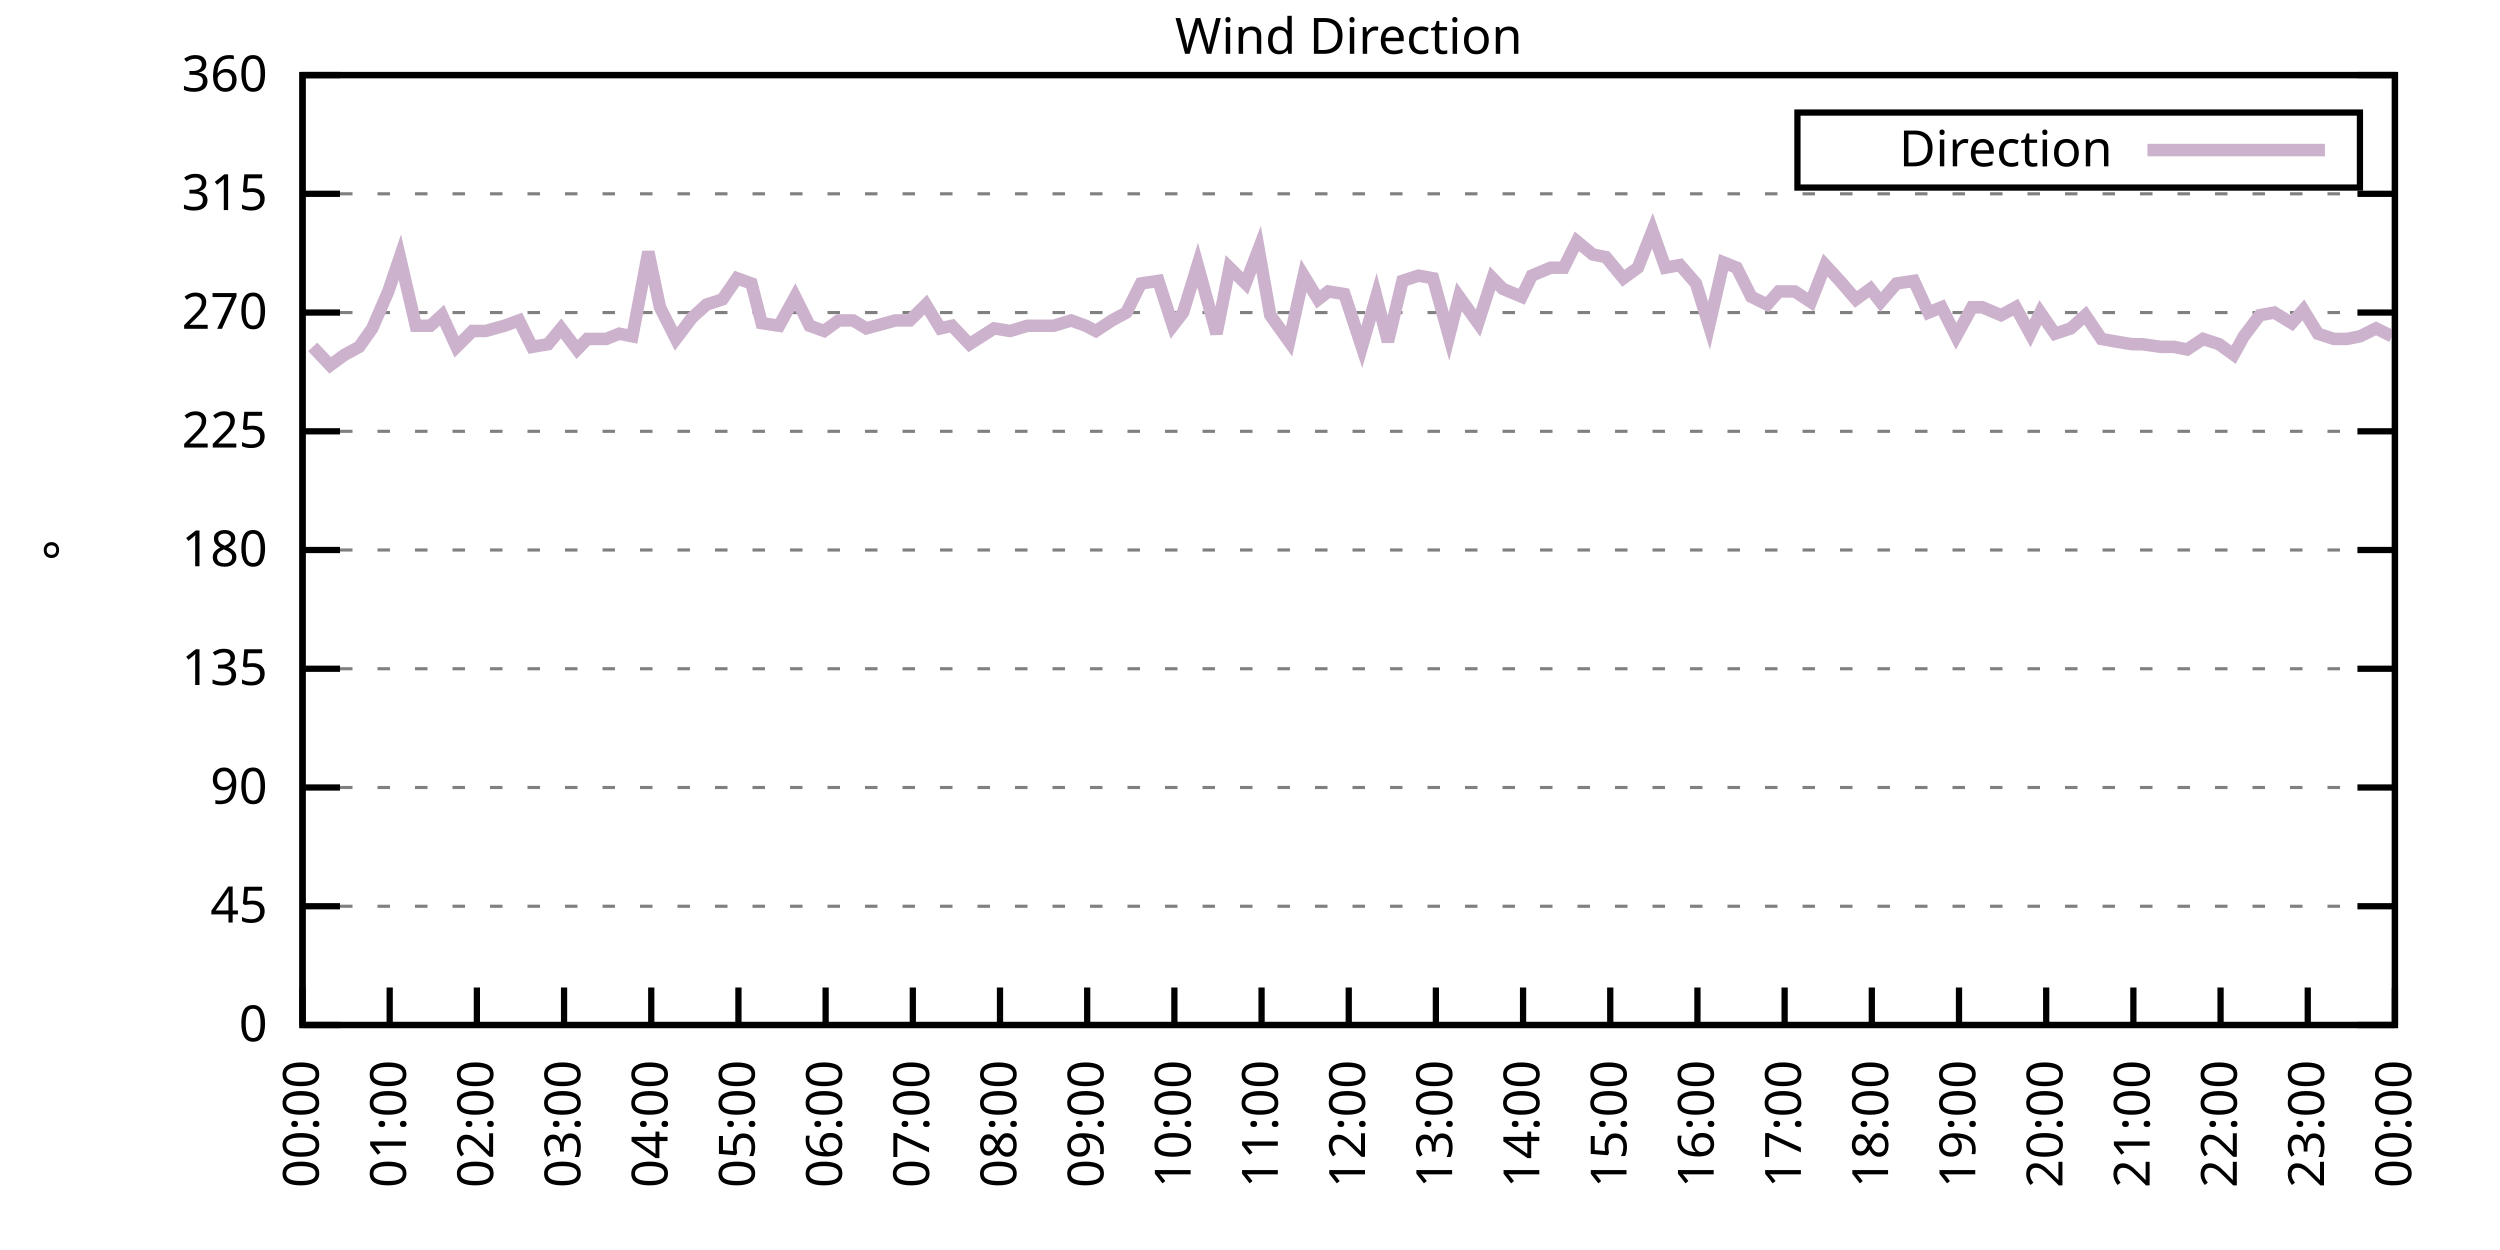
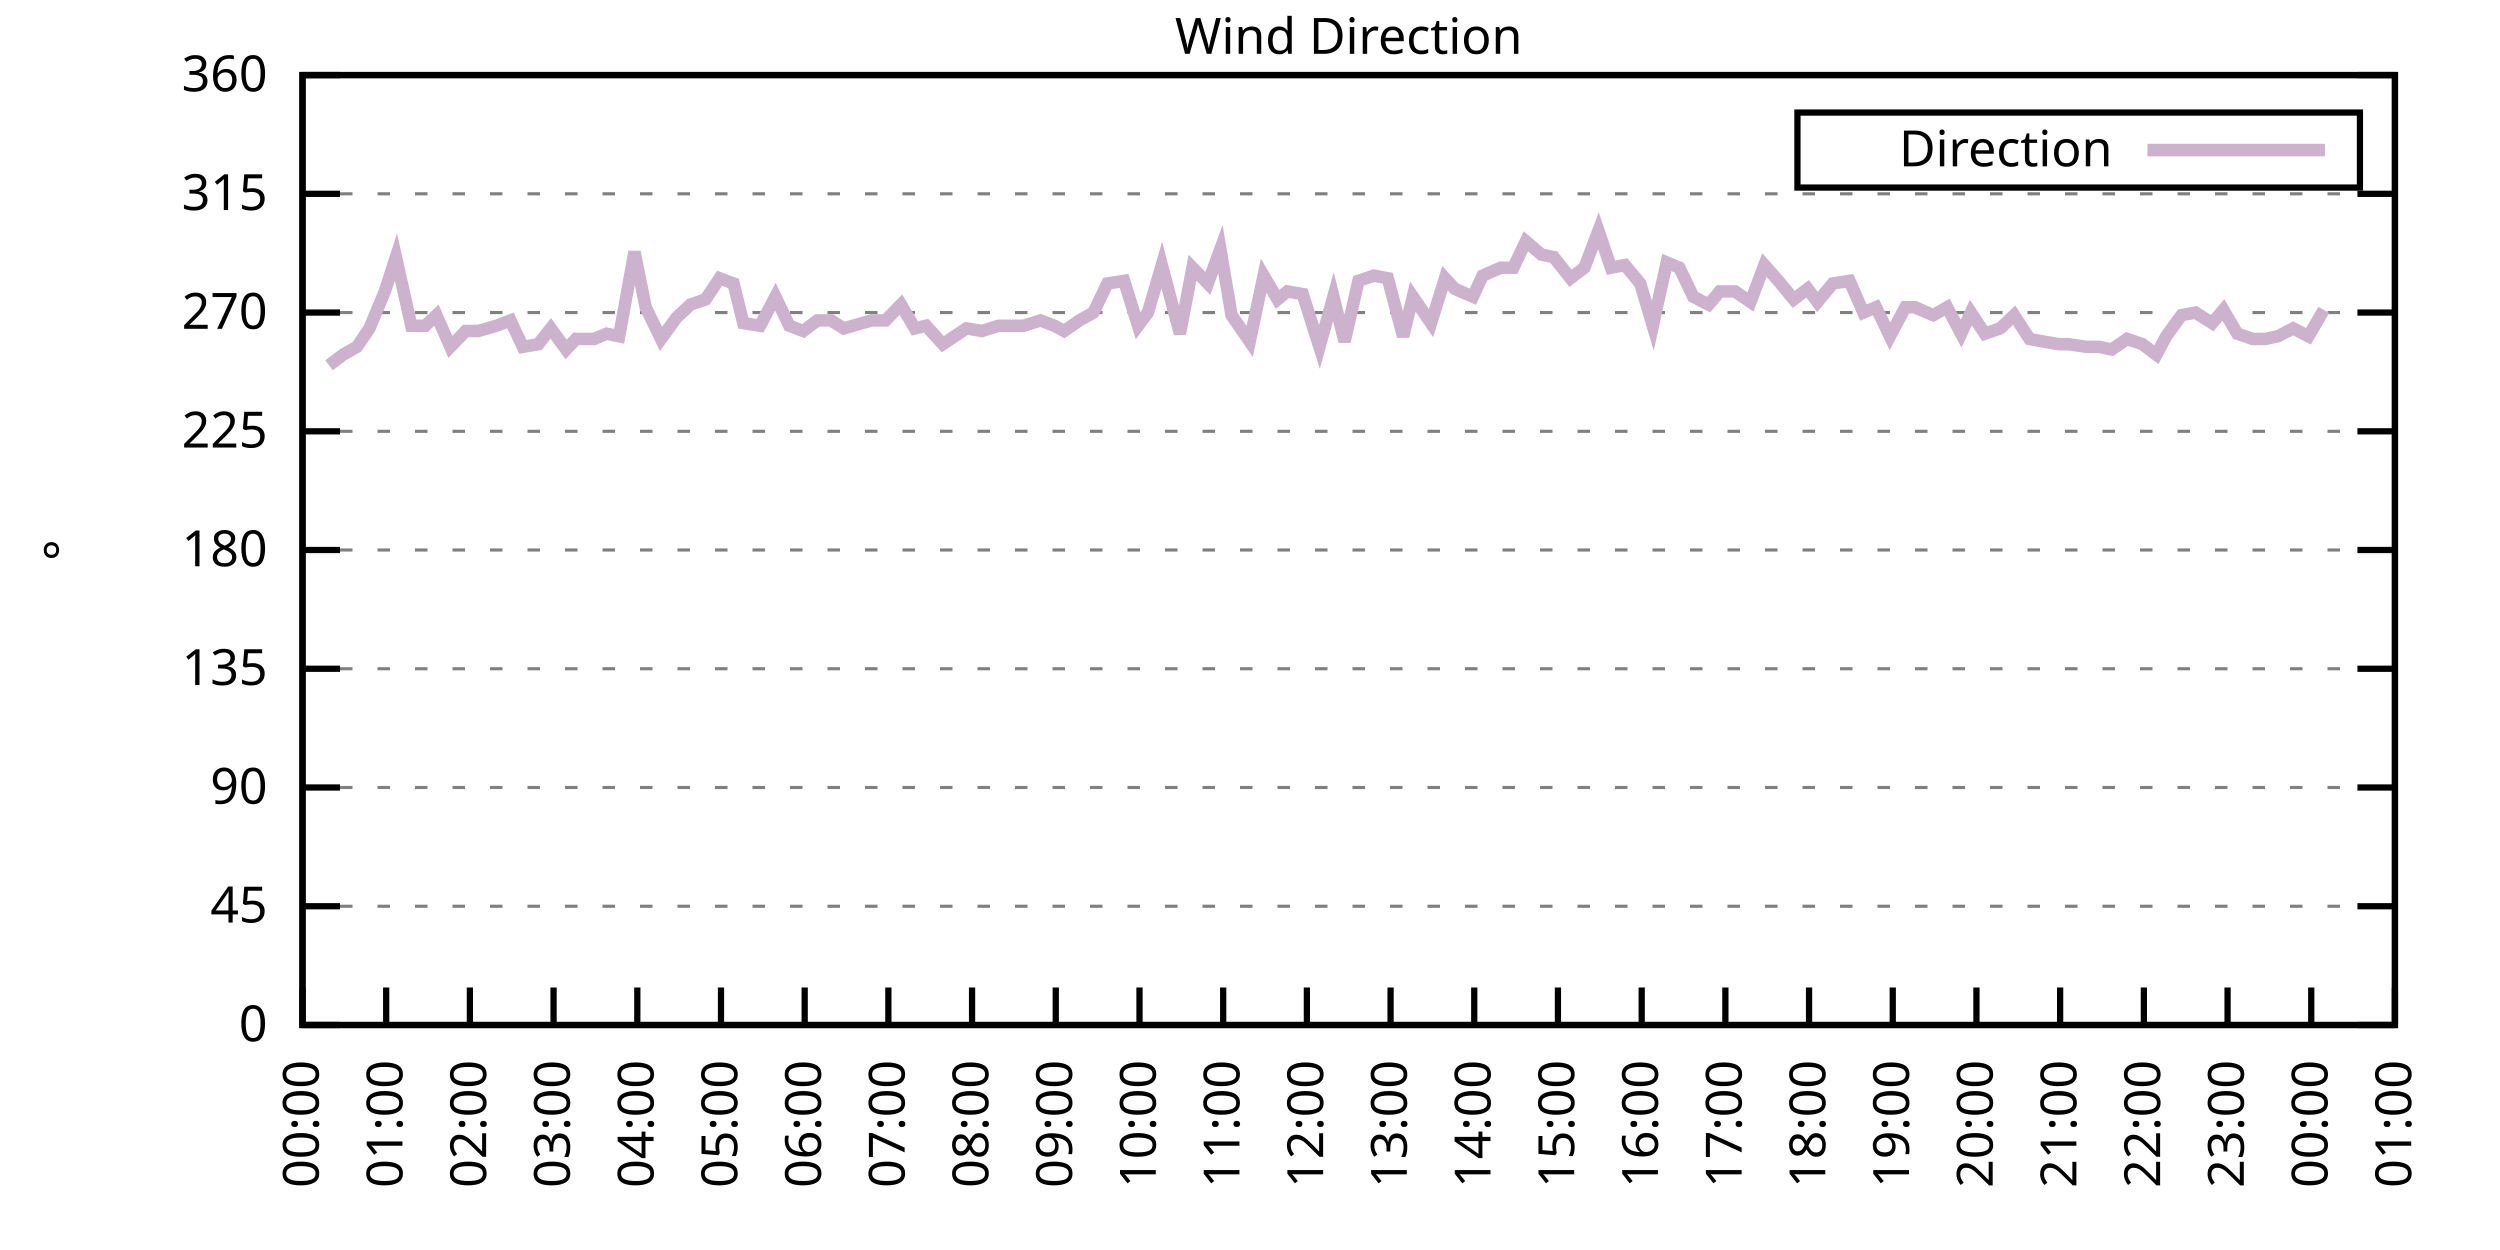
<svg xmlns="http://www.w3.org/2000/svg" xmlns:xlink="http://www.w3.org/1999/xlink" width="400" height="200" viewBox="0 0 400 200">
  <g id="gnuplot_canvas">
    <rect x="0" y="0" width="400" height="200" fill="none" />
    <defs>
      <circle id="gpDot" r="0.5" stroke-width="0.5" stroke="currentColor" />
      <path id="gpPt0" stroke-width="0.333" stroke="currentColor" d="M-1,0 h2 M0,-1 v2" />
      <path id="gpPt1" stroke-width="0.333" stroke="currentColor" d="M-1,-1 L1,1 M1,-1 L-1,1" />
      <path id="gpPt2" stroke-width="0.333" stroke="currentColor" d="M-1,0 L1,0 M0,-1 L0,1 M-1,-1 L1,1 M-1,1 L1,-1" />
      <rect id="gpPt3" stroke-width="0.333" stroke="currentColor" x="-1" y="-1" width="2" height="2" />
      <rect id="gpPt4" stroke-width="0.333" stroke="currentColor" fill="currentColor" x="-1" y="-1" width="2" height="2" />
      <circle id="gpPt5" stroke-width="0.333" stroke="currentColor" cx="0" cy="0" r="1" />
      <use xlink:href="#gpPt5" id="gpPt6" fill="currentColor" stroke="none" />
      <path id="gpPt7" stroke-width="0.333" stroke="currentColor" d="M0,-1.33 L-1.33,0.67 L1.33,0.67 z" />
      <use xlink:href="#gpPt7" id="gpPt8" fill="currentColor" stroke="none" />
      <use xlink:href="#gpPt7" id="gpPt9" stroke="currentColor" transform="rotate(180)" />
      <use xlink:href="#gpPt9" id="gpPt10" fill="currentColor" stroke="none" />
      <use xlink:href="#gpPt3" id="gpPt11" stroke="currentColor" transform="rotate(45)" />
      <use xlink:href="#gpPt11" id="gpPt12" fill="currentColor" stroke="none" />
      <path id="gpPt13" stroke-width="0.333" stroke="currentColor" d="M0,1.330 L1.265,0.411 L0.782,-1.067 L-0.782,-1.076 L-1.265,0.411 z" />
      <use xlink:href="#gpPt13" id="gpPt14" fill="currentColor" stroke="none" />
      <filter id="textbox" filterUnits="objectBoundingBox" x="0" y="0" height="1" width="1">
        <feFlood flood-color="white" flood-opacity="1" result="bgnd" />
        <feComposite in="SourceGraphic" in2="bgnd" operator="atop" />
      </filter>
      <filter id="greybox" filterUnits="objectBoundingBox" x="0" y="0" height="1" width="1">
        <feFlood flood-color="lightgrey" flood-opacity="1" result="grey" />
        <feComposite in="SourceGraphic" in2="grey" operator="atop" />
      </filter>
    </defs>
    <g fill="none" color="white" stroke="currentColor" stroke-width="1.00" stroke-linecap="butt" stroke-linejoin="miter">
</g>
    <g fill="none" color="black" stroke="currentColor" stroke-width="1.00" stroke-linecap="butt" stroke-linejoin="miter">
      <g stroke="none" shape-rendering="crispEdges">
        <polygon fill="rgb(255, 255, 255)" points="48.40,164.00 383.18,164.00 383.18,12.02 48.40,12.02 " />
      </g>
    </g>
    <g fill="none" color="black" stroke="currentColor" stroke-width="1.00" stroke-linecap="butt" stroke-linejoin="miter">
</g>
    <g fill="none" color="black" stroke="black" stroke-width="0.50" stroke-linecap="butt" stroke-linejoin="miter">
</g>
    <g fill="none" color="gray" stroke="currentColor" stroke-width="0.50" stroke-linecap="butt" stroke-linejoin="miter">
      <path stroke="gray" stroke-dasharray="2,4" class="gridline" d="M48.40,164.00 L383.19,164.00  " />
    </g>
    <g fill="none" color="gray" stroke="gray" stroke-width="1.00" stroke-linecap="butt" stroke-linejoin="miter">
</g>
    <g fill="none" color="black" stroke="currentColor" stroke-width="1.00" stroke-linecap="butt" stroke-linejoin="miter">
      <path stroke="black" d="M48.40,164.00 L54.40,164.00 M383.19,164.00 L377.19,164.00  " />
      <g transform="translate(42.80,166.60)" stroke="none" fill="black" font-family="Sans" font-size="8.00" text-anchor="end">
        <text>
          <tspan font-family="Sans"> 0</tspan>
        </text>
      </g>
    </g>
    <g fill="none" color="black" stroke="currentColor" stroke-width="1.00" stroke-linecap="butt" stroke-linejoin="miter">
</g>
    <g fill="none" color="black" stroke="black" stroke-width="0.50" stroke-linecap="butt" stroke-linejoin="miter">
</g>
    <g fill="none" color="gray" stroke="currentColor" stroke-width="0.50" stroke-linecap="butt" stroke-linejoin="miter">
      <path stroke="gray" stroke-dasharray="2,4" class="gridline" d="M48.40,145.00 L383.19,145.00  " />
    </g>
    <g fill="none" color="gray" stroke="gray" stroke-width="1.00" stroke-linecap="butt" stroke-linejoin="miter">
</g>
    <g fill="none" color="black" stroke="currentColor" stroke-width="1.00" stroke-linecap="butt" stroke-linejoin="miter">
      <path stroke="black" d="M48.40,145.00 L54.40,145.00 M383.19,145.00 L377.19,145.00  " />
      <g transform="translate(42.80,147.60)" stroke="none" fill="black" font-family="Sans" font-size="8.00" text-anchor="end">
        <text>
          <tspan font-family="Sans"> 45</tspan>
        </text>
      </g>
    </g>
    <g fill="none" color="black" stroke="currentColor" stroke-width="1.00" stroke-linecap="butt" stroke-linejoin="miter">
</g>
    <g fill="none" color="black" stroke="black" stroke-width="0.50" stroke-linecap="butt" stroke-linejoin="miter">
</g>
    <g fill="none" color="gray" stroke="currentColor" stroke-width="0.50" stroke-linecap="butt" stroke-linejoin="miter">
      <path stroke="gray" stroke-dasharray="2,4" class="gridline" d="M48.40,126.00 L383.19,126.00  " />
    </g>
    <g fill="none" color="gray" stroke="gray" stroke-width="1.00" stroke-linecap="butt" stroke-linejoin="miter">
</g>
    <g fill="none" color="black" stroke="currentColor" stroke-width="1.00" stroke-linecap="butt" stroke-linejoin="miter">
      <path stroke="black" d="M48.40,126.00 L54.40,126.00 M383.19,126.00 L377.19,126.00  " />
      <g transform="translate(42.80,128.60)" stroke="none" fill="black" font-family="Sans" font-size="8.00" text-anchor="end">
        <text>
          <tspan font-family="Sans"> 90</tspan>
        </text>
      </g>
    </g>
    <g fill="none" color="black" stroke="currentColor" stroke-width="1.00" stroke-linecap="butt" stroke-linejoin="miter">
</g>
    <g fill="none" color="black" stroke="black" stroke-width="0.50" stroke-linecap="butt" stroke-linejoin="miter">
</g>
    <g fill="none" color="gray" stroke="currentColor" stroke-width="0.50" stroke-linecap="butt" stroke-linejoin="miter">
      <path stroke="gray" stroke-dasharray="2,4" class="gridline" d="M48.40,107.00 L383.19,107.00  " />
    </g>
    <g fill="none" color="gray" stroke="gray" stroke-width="1.00" stroke-linecap="butt" stroke-linejoin="miter">
</g>
    <g fill="none" color="black" stroke="currentColor" stroke-width="1.00" stroke-linecap="butt" stroke-linejoin="miter">
      <path stroke="black" d="M48.40,107.00 L54.40,107.00 M383.19,107.00 L377.19,107.00  " />
      <g transform="translate(42.80,109.60)" stroke="none" fill="black" font-family="Sans" font-size="8.00" text-anchor="end">
        <text>
          <tspan font-family="Sans"> 135</tspan>
        </text>
      </g>
    </g>
    <g fill="none" color="black" stroke="currentColor" stroke-width="1.00" stroke-linecap="butt" stroke-linejoin="miter">
</g>
    <g fill="none" color="black" stroke="black" stroke-width="0.50" stroke-linecap="butt" stroke-linejoin="miter">
</g>
    <g fill="none" color="gray" stroke="currentColor" stroke-width="0.50" stroke-linecap="butt" stroke-linejoin="miter">
      <path stroke="gray" stroke-dasharray="2,4" class="gridline" d="M48.40,88.00 L383.19,88.00  " />
    </g>
    <g fill="none" color="gray" stroke="gray" stroke-width="1.00" stroke-linecap="butt" stroke-linejoin="miter">
</g>
    <g fill="none" color="black" stroke="currentColor" stroke-width="1.00" stroke-linecap="butt" stroke-linejoin="miter">
      <path stroke="black" d="M48.40,88.00 L54.40,88.00 M383.19,88.00 L377.19,88.00  " />
      <g transform="translate(42.80,90.60)" stroke="none" fill="black" font-family="Sans" font-size="8.00" text-anchor="end">
        <text>
          <tspan font-family="Sans"> 180</tspan>
        </text>
      </g>
    </g>
    <g fill="none" color="black" stroke="currentColor" stroke-width="1.00" stroke-linecap="butt" stroke-linejoin="miter">
</g>
    <g fill="none" color="black" stroke="black" stroke-width="0.50" stroke-linecap="butt" stroke-linejoin="miter">
</g>
    <g fill="none" color="gray" stroke="currentColor" stroke-width="0.50" stroke-linecap="butt" stroke-linejoin="miter">
      <path stroke="gray" stroke-dasharray="2,4" class="gridline" d="M48.40,69.01 L383.19,69.01  " />
    </g>
    <g fill="none" color="gray" stroke="gray" stroke-width="1.00" stroke-linecap="butt" stroke-linejoin="miter">
</g>
    <g fill="none" color="black" stroke="currentColor" stroke-width="1.00" stroke-linecap="butt" stroke-linejoin="miter">
      <path stroke="black" d="M48.40,69.01 L54.40,69.01 M383.19,69.01 L377.19,69.01  " />
      <g transform="translate(42.80,71.61)" stroke="none" fill="black" font-family="Sans" font-size="8.00" text-anchor="end">
        <text>
          <tspan font-family="Sans"> 225</tspan>
        </text>
      </g>
    </g>
    <g fill="none" color="black" stroke="currentColor" stroke-width="1.00" stroke-linecap="butt" stroke-linejoin="miter">
</g>
    <g fill="none" color="black" stroke="black" stroke-width="0.50" stroke-linecap="butt" stroke-linejoin="miter">
</g>
    <g fill="none" color="gray" stroke="currentColor" stroke-width="0.50" stroke-linecap="butt" stroke-linejoin="miter">
      <path stroke="gray" stroke-dasharray="2,4" class="gridline" d="M48.40,50.01 L383.19,50.01  " />
    </g>
    <g fill="none" color="gray" stroke="gray" stroke-width="1.00" stroke-linecap="butt" stroke-linejoin="miter">
</g>
    <g fill="none" color="black" stroke="currentColor" stroke-width="1.00" stroke-linecap="butt" stroke-linejoin="miter">
      <path stroke="black" d="M48.40,50.01 L54.40,50.01 M383.19,50.01 L377.19,50.01  " />
      <g transform="translate(42.80,52.61)" stroke="none" fill="black" font-family="Sans" font-size="8.00" text-anchor="end">
        <text>
          <tspan font-family="Sans"> 270</tspan>
        </text>
      </g>
    </g>
    <g fill="none" color="black" stroke="currentColor" stroke-width="1.00" stroke-linecap="butt" stroke-linejoin="miter">
</g>
    <g fill="none" color="black" stroke="black" stroke-width="0.50" stroke-linecap="butt" stroke-linejoin="miter">
</g>
    <g fill="none" color="gray" stroke="currentColor" stroke-width="0.50" stroke-linecap="butt" stroke-linejoin="miter">
      <path stroke="gray" stroke-dasharray="2,4" class="gridline" d="M48.40,31.01 L383.19,31.01  " />
    </g>
    <g fill="none" color="gray" stroke="gray" stroke-width="1.00" stroke-linecap="butt" stroke-linejoin="miter">
</g>
    <g fill="none" color="black" stroke="currentColor" stroke-width="1.00" stroke-linecap="butt" stroke-linejoin="miter">
      <path stroke="black" d="M48.40,31.01 L54.40,31.01 M383.19,31.01 L377.19,31.01  " />
      <g transform="translate(42.80,33.61)" stroke="none" fill="black" font-family="Sans" font-size="8.00" text-anchor="end">
        <text>
          <tspan font-family="Sans"> 315</tspan>
        </text>
      </g>
    </g>
    <g fill="none" color="black" stroke="currentColor" stroke-width="1.00" stroke-linecap="butt" stroke-linejoin="miter">
</g>
    <g fill="none" color="black" stroke="black" stroke-width="0.50" stroke-linecap="butt" stroke-linejoin="miter">
</g>
    <g fill="none" color="gray" stroke="currentColor" stroke-width="0.50" stroke-linecap="butt" stroke-linejoin="miter">
      <path stroke="gray" stroke-dasharray="2,4" class="gridline" d="M48.40,12.01 L383.19,12.01  " />
    </g>
    <g fill="none" color="gray" stroke="gray" stroke-width="1.00" stroke-linecap="butt" stroke-linejoin="miter">
</g>
    <g fill="none" color="black" stroke="currentColor" stroke-width="1.00" stroke-linecap="butt" stroke-linejoin="miter">
      <path stroke="black" d="M48.40,12.01 L54.40,12.01 M383.19,12.01 L377.19,12.01  " />
      <g transform="translate(42.80,14.61)" stroke="none" fill="black" font-family="Sans" font-size="8.00" text-anchor="end">
        <text>
          <tspan font-family="Sans"> 360</tspan>
        </text>
      </g>
    </g>
    <g fill="none" color="black" stroke="currentColor" stroke-width="1.00" stroke-linecap="butt" stroke-linejoin="miter">
      <path stroke="black" d="M48.40,164.00 L48.40,158.00  " />
      <g transform="translate(51.00,169.60) rotate(270.00)" stroke="none" fill="black" font-family="Sans" font-size="8.00" text-anchor="end">
        <text>
          <tspan font-family="Sans">00:00</tspan>
        </text>
      </g>
    </g>
    <g fill="none" color="black" stroke="currentColor" stroke-width="1.00" stroke-linecap="butt" stroke-linejoin="miter">
-       <path stroke="black" d="M62.35,164.00 L62.35,158.00  " />
-       <g transform="translate(64.95,169.60) rotate(270.00)" stroke="none" fill="black" font-family="Sans" font-size="8.00" text-anchor="end">
+       <path stroke="black" d="M61.79,164.00 L61.79,158.00  " />
+       <g transform="translate(64.39,169.60) rotate(270.00)" stroke="none" fill="black" font-family="Sans" font-size="8.00" text-anchor="end">
        <text>
          <tspan font-family="Sans">01:00</tspan>
        </text>
      </g>
    </g>
    <g fill="none" color="black" stroke="currentColor" stroke-width="1.00" stroke-linecap="butt" stroke-linejoin="miter">
-       <path stroke="black" d="M76.30,164.00 L76.30,158.00  " />
-       <g transform="translate(78.90,169.60) rotate(270.00)" stroke="none" fill="black" font-family="Sans" font-size="8.00" text-anchor="end">
+       <path stroke="black" d="M75.18,164.00 L75.18,158.00  " />
+       <g transform="translate(77.78,169.60) rotate(270.00)" stroke="none" fill="black" font-family="Sans" font-size="8.00" text-anchor="end">
        <text>
          <tspan font-family="Sans">02:00</tspan>
        </text>
      </g>
    </g>
    <g fill="none" color="black" stroke="currentColor" stroke-width="1.00" stroke-linecap="butt" stroke-linejoin="miter">
-       <path stroke="black" d="M90.25,164.00 L90.25,158.00  " />
-       <g transform="translate(92.85,169.60) rotate(270.00)" stroke="none" fill="black" font-family="Sans" font-size="8.00" text-anchor="end">
+       <path stroke="black" d="M88.57,164.00 L88.57,158.00  " />
+       <g transform="translate(91.17,169.60) rotate(270.00)" stroke="none" fill="black" font-family="Sans" font-size="8.00" text-anchor="end">
        <text>
          <tspan font-family="Sans">03:00</tspan>
        </text>
      </g>
    </g>
    <g fill="none" color="black" stroke="currentColor" stroke-width="1.00" stroke-linecap="butt" stroke-linejoin="miter">
-       <path stroke="black" d="M104.20,164.00 L104.20,158.00  " />
-       <g transform="translate(106.80,169.60) rotate(270.00)" stroke="none" fill="black" font-family="Sans" font-size="8.00" text-anchor="end">
+       <path stroke="black" d="M101.97,164.00 L101.97,158.00  " />
+       <g transform="translate(104.57,169.60) rotate(270.00)" stroke="none" fill="black" font-family="Sans" font-size="8.00" text-anchor="end">
        <text>
          <tspan font-family="Sans">04:00</tspan>
        </text>
      </g>
    </g>
    <g fill="none" color="black" stroke="currentColor" stroke-width="1.00" stroke-linecap="butt" stroke-linejoin="miter">
-       <path stroke="black" d="M118.15,164.00 L118.15,158.00  " />
-       <g transform="translate(120.75,169.60) rotate(270.00)" stroke="none" fill="black" font-family="Sans" font-size="8.00" text-anchor="end">
+       <path stroke="black" d="M115.36,164.00 L115.36,158.00  " />
+       <g transform="translate(117.96,169.60) rotate(270.00)" stroke="none" fill="black" font-family="Sans" font-size="8.00" text-anchor="end">
        <text>
          <tspan font-family="Sans">05:00</tspan>
        </text>
      </g>
    </g>
    <g fill="none" color="black" stroke="currentColor" stroke-width="1.00" stroke-linecap="butt" stroke-linejoin="miter">
-       <path stroke="black" d="M132.10,164.00 L132.10,158.00  " />
-       <g transform="translate(134.70,169.60) rotate(270.00)" stroke="none" fill="black" font-family="Sans" font-size="8.00" text-anchor="end">
+       <path stroke="black" d="M128.75,164.00 L128.75,158.00  " />
+       <g transform="translate(131.35,169.60) rotate(270.00)" stroke="none" fill="black" font-family="Sans" font-size="8.00" text-anchor="end">
        <text>
          <tspan font-family="Sans">06:00</tspan>
        </text>
      </g>
    </g>
    <g fill="none" color="black" stroke="currentColor" stroke-width="1.00" stroke-linecap="butt" stroke-linejoin="miter">
-       <path stroke="black" d="M146.05,164.00 L146.05,158.00  " />
-       <g transform="translate(148.65,169.60) rotate(270.00)" stroke="none" fill="black" font-family="Sans" font-size="8.00" text-anchor="end">
+       <path stroke="black" d="M142.14,164.00 L142.14,158.00  " />
+       <g transform="translate(144.74,169.60) rotate(270.00)" stroke="none" fill="black" font-family="Sans" font-size="8.00" text-anchor="end">
        <text>
          <tspan font-family="Sans">07:00</tspan>
        </text>
      </g>
    </g>
    <g fill="none" color="black" stroke="currentColor" stroke-width="1.00" stroke-linecap="butt" stroke-linejoin="miter">
-       <path stroke="black" d="M160.00,164.00 L160.00,158.00  " />
-       <g transform="translate(162.60,169.60) rotate(270.00)" stroke="none" fill="black" font-family="Sans" font-size="8.00" text-anchor="end">
+       <path stroke="black" d="M155.53,164.00 L155.53,158.00  " />
+       <g transform="translate(158.13,169.60) rotate(270.00)" stroke="none" fill="black" font-family="Sans" font-size="8.00" text-anchor="end">
        <text>
          <tspan font-family="Sans">08:00</tspan>
        </text>
      </g>
    </g>
    <g fill="none" color="black" stroke="currentColor" stroke-width="1.00" stroke-linecap="butt" stroke-linejoin="miter">
-       <path stroke="black" d="M173.95,164.00 L173.95,158.00  " />
-       <g transform="translate(176.55,169.60) rotate(270.00)" stroke="none" fill="black" font-family="Sans" font-size="8.00" text-anchor="end">
+       <path stroke="black" d="M168.92,164.00 L168.92,158.00  " />
+       <g transform="translate(171.52,169.60) rotate(270.00)" stroke="none" fill="black" font-family="Sans" font-size="8.00" text-anchor="end">
        <text>
          <tspan font-family="Sans">09:00</tspan>
        </text>
      </g>
    </g>
    <g fill="none" color="black" stroke="currentColor" stroke-width="1.00" stroke-linecap="butt" stroke-linejoin="miter">
-       <path stroke="black" d="M187.90,164.00 L187.90,158.00  " />
-       <g transform="translate(190.50,169.60) rotate(270.00)" stroke="none" fill="black" font-family="Sans" font-size="8.00" text-anchor="end">
+       <path stroke="black" d="M182.32,164.00 L182.32,158.00  " />
+       <g transform="translate(184.92,169.60) rotate(270.00)" stroke="none" fill="black" font-family="Sans" font-size="8.00" text-anchor="end">
        <text>
          <tspan font-family="Sans">10:00</tspan>
        </text>
      </g>
    </g>
    <g fill="none" color="black" stroke="currentColor" stroke-width="1.00" stroke-linecap="butt" stroke-linejoin="miter">
-       <path stroke="black" d="M201.85,164.00 L201.85,158.00  " />
-       <g transform="translate(204.45,169.60) rotate(270.00)" stroke="none" fill="black" font-family="Sans" font-size="8.00" text-anchor="end">
+       <path stroke="black" d="M195.71,164.00 L195.71,158.00  " />
+       <g transform="translate(198.31,169.60) rotate(270.00)" stroke="none" fill="black" font-family="Sans" font-size="8.00" text-anchor="end">
        <text>
          <tspan font-family="Sans">11:00</tspan>
        </text>
      </g>
    </g>
    <g fill="none" color="black" stroke="currentColor" stroke-width="1.00" stroke-linecap="butt" stroke-linejoin="miter">
-       <path stroke="black" d="M215.80,164.00 L215.80,158.00  " />
-       <g transform="translate(218.40,169.60) rotate(270.00)" stroke="none" fill="black" font-family="Sans" font-size="8.00" text-anchor="end">
+       <path stroke="black" d="M209.10,164.00 L209.10,158.00  " />
+       <g transform="translate(211.70,169.60) rotate(270.00)" stroke="none" fill="black" font-family="Sans" font-size="8.00" text-anchor="end">
        <text>
          <tspan font-family="Sans">12:00</tspan>
        </text>
      </g>
    </g>
    <g fill="none" color="black" stroke="currentColor" stroke-width="1.00" stroke-linecap="butt" stroke-linejoin="miter">
-       <path stroke="black" d="M229.74,164.00 L229.74,158.00  " />
-       <g transform="translate(232.34,169.60) rotate(270.00)" stroke="none" fill="black" font-family="Sans" font-size="8.00" text-anchor="end">
+       <path stroke="black" d="M222.49,164.00 L222.49,158.00  " />
+       <g transform="translate(225.09,169.60) rotate(270.00)" stroke="none" fill="black" font-family="Sans" font-size="8.00" text-anchor="end">
        <text>
          <tspan font-family="Sans">13:00</tspan>
        </text>
      </g>
    </g>
    <g fill="none" color="black" stroke="currentColor" stroke-width="1.00" stroke-linecap="butt" stroke-linejoin="miter">
-       <path stroke="black" d="M243.69,164.00 L243.69,158.00  " />
-       <g transform="translate(246.29,169.60) rotate(270.00)" stroke="none" fill="black" font-family="Sans" font-size="8.00" text-anchor="end">
+       <path stroke="black" d="M235.88,164.00 L235.88,158.00  " />
+       <g transform="translate(238.48,169.60) rotate(270.00)" stroke="none" fill="black" font-family="Sans" font-size="8.00" text-anchor="end">
        <text>
          <tspan font-family="Sans">14:00</tspan>
        </text>
      </g>
    </g>
    <g fill="none" color="black" stroke="currentColor" stroke-width="1.00" stroke-linecap="butt" stroke-linejoin="miter">
-       <path stroke="black" d="M257.64,164.00 L257.64,158.00  " />
-       <g transform="translate(260.24,169.60) rotate(270.00)" stroke="none" fill="black" font-family="Sans" font-size="8.00" text-anchor="end">
+       <path stroke="black" d="M249.27,164.00 L249.27,158.00  " />
+       <g transform="translate(251.87,169.60) rotate(270.00)" stroke="none" fill="black" font-family="Sans" font-size="8.00" text-anchor="end">
        <text>
          <tspan font-family="Sans">15:00</tspan>
        </text>
      </g>
    </g>
    <g fill="none" color="black" stroke="currentColor" stroke-width="1.00" stroke-linecap="butt" stroke-linejoin="miter">
-       <path stroke="black" d="M271.59,164.00 L271.59,158.00  " />
-       <g transform="translate(274.19,169.60) rotate(270.00)" stroke="none" fill="black" font-family="Sans" font-size="8.00" text-anchor="end">
+       <path stroke="black" d="M262.67,164.00 L262.67,158.00  " />
+       <g transform="translate(265.27,169.60) rotate(270.00)" stroke="none" fill="black" font-family="Sans" font-size="8.00" text-anchor="end">
        <text>
          <tspan font-family="Sans">16:00</tspan>
        </text>
      </g>
    </g>
    <g fill="none" color="black" stroke="currentColor" stroke-width="1.00" stroke-linecap="butt" stroke-linejoin="miter">
-       <path stroke="black" d="M285.54,164.00 L285.54,158.00  " />
-       <g transform="translate(288.14,169.60) rotate(270.00)" stroke="none" fill="black" font-family="Sans" font-size="8.00" text-anchor="end">
+       <path stroke="black" d="M276.06,164.00 L276.06,158.00  " />
+       <g transform="translate(278.66,169.60) rotate(270.00)" stroke="none" fill="black" font-family="Sans" font-size="8.00" text-anchor="end">
        <text>
          <tspan font-family="Sans">17:00</tspan>
        </text>
      </g>
    </g>
    <g fill="none" color="black" stroke="currentColor" stroke-width="1.00" stroke-linecap="butt" stroke-linejoin="miter">
-       <path stroke="black" d="M299.49,164.00 L299.49,158.00  " />
-       <g transform="translate(302.09,169.60) rotate(270.00)" stroke="none" fill="black" font-family="Sans" font-size="8.00" text-anchor="end">
+       <path stroke="black" d="M289.45,164.00 L289.45,158.00  " />
+       <g transform="translate(292.05,169.60) rotate(270.00)" stroke="none" fill="black" font-family="Sans" font-size="8.00" text-anchor="end">
        <text>
          <tspan font-family="Sans">18:00</tspan>
        </text>
      </g>
    </g>
    <g fill="none" color="black" stroke="currentColor" stroke-width="1.00" stroke-linecap="butt" stroke-linejoin="miter">
-       <path stroke="black" d="M313.44,164.00 L313.44,158.00  " />
-       <g transform="translate(316.04,169.60) rotate(270.00)" stroke="none" fill="black" font-family="Sans" font-size="8.00" text-anchor="end">
+       <path stroke="black" d="M302.84,164.00 L302.84,158.00  " />
+       <g transform="translate(305.44,169.60) rotate(270.00)" stroke="none" fill="black" font-family="Sans" font-size="8.00" text-anchor="end">
        <text>
          <tspan font-family="Sans">19:00</tspan>
        </text>
      </g>
    </g>
    <g fill="none" color="black" stroke="currentColor" stroke-width="1.00" stroke-linecap="butt" stroke-linejoin="miter">
-       <path stroke="black" d="M327.39,164.00 L327.39,158.00  " />
-       <g transform="translate(329.99,169.60) rotate(270.00)" stroke="none" fill="black" font-family="Sans" font-size="8.00" text-anchor="end">
+       <path stroke="black" d="M316.23,164.00 L316.23,158.00  " />
+       <g transform="translate(318.83,169.60) rotate(270.00)" stroke="none" fill="black" font-family="Sans" font-size="8.00" text-anchor="end">
        <text>
          <tspan font-family="Sans">20:00</tspan>
        </text>
      </g>
    </g>
    <g fill="none" color="black" stroke="currentColor" stroke-width="1.00" stroke-linecap="butt" stroke-linejoin="miter">
-       <path stroke="black" d="M341.34,164.00 L341.34,158.00  " />
-       <g transform="translate(343.94,169.60) rotate(270.00)" stroke="none" fill="black" font-family="Sans" font-size="8.00" text-anchor="end">
+       <path stroke="black" d="M329.62,164.00 L329.62,158.00  " />
+       <g transform="translate(332.22,169.60) rotate(270.00)" stroke="none" fill="black" font-family="Sans" font-size="8.00" text-anchor="end">
        <text>
          <tspan font-family="Sans">21:00</tspan>
        </text>
      </g>
    </g>
    <g fill="none" color="black" stroke="currentColor" stroke-width="1.00" stroke-linecap="butt" stroke-linejoin="miter">
-       <path stroke="black" d="M355.29,164.00 L355.29,158.00  " />
-       <g transform="translate(357.89,169.60) rotate(270.00)" stroke="none" fill="black" font-family="Sans" font-size="8.00" text-anchor="end">
+       <path stroke="black" d="M343.02,164.00 L343.02,158.00  " />
+       <g transform="translate(345.62,169.60) rotate(270.00)" stroke="none" fill="black" font-family="Sans" font-size="8.00" text-anchor="end">
        <text>
          <tspan font-family="Sans">22:00</tspan>
        </text>
      </g>
    </g>
    <g fill="none" color="black" stroke="currentColor" stroke-width="1.00" stroke-linecap="butt" stroke-linejoin="miter">
-       <path stroke="black" d="M369.24,164.00 L369.24,158.00  " />
-       <g transform="translate(371.84,169.60) rotate(270.00)" stroke="none" fill="black" font-family="Sans" font-size="8.00" text-anchor="end">
+       <path stroke="black" d="M356.41,164.00 L356.41,158.00  " />
+       <g transform="translate(359.01,169.60) rotate(270.00)" stroke="none" fill="black" font-family="Sans" font-size="8.00" text-anchor="end">
        <text>
          <tspan font-family="Sans">23:00</tspan>
+         </text>
+       </g>
+     </g>
+     <g fill="none" color="black" stroke="currentColor" stroke-width="1.00" stroke-linecap="butt" stroke-linejoin="miter">
+       <path stroke="black" d="M369.80,164.00 L369.80,158.00  " />
+       <g transform="translate(372.40,169.60) rotate(270.00)" stroke="none" fill="black" font-family="Sans" font-size="8.00" text-anchor="end">
+         <text>
+           <tspan font-family="Sans">00:00</tspan>
        </text>
      </g>
    </g>
    <g fill="none" color="black" stroke="currentColor" stroke-width="1.00" stroke-linecap="butt" stroke-linejoin="miter">
      <path stroke="black" d="M383.19,164.00 L383.19,158.00  " />
      <g transform="translate(385.79,169.60) rotate(270.00)" stroke="none" fill="black" font-family="Sans" font-size="8.00" text-anchor="end">
        <text>
-           <tspan font-family="Sans">00:00</tspan>
+           <tspan font-family="Sans">01:00</tspan>
        </text>
      </g>
    </g>
    <g fill="none" color="black" stroke="currentColor" stroke-width="1.00" stroke-linecap="butt" stroke-linejoin="miter">
</g>
    <g fill="none" color="black" stroke="currentColor" stroke-width="1.00" stroke-linecap="butt" stroke-linejoin="miter">
      <path stroke="black" d="M48.40,12.01 L48.40,164.00 L383.19,164.00 L383.19,12.01 L48.40,12.01 Z  " />
    </g>
    <g fill="none" color="black" stroke="currentColor" stroke-width="1.00" stroke-linecap="butt" stroke-linejoin="miter">
</g>
    <g fill="none" color="black" stroke="currentColor" stroke-width="1.00" stroke-linecap="butt" stroke-linejoin="miter">
      <path stroke="black" d="M287.59,30.01 L287.59,18.01 L377.59,18.01 L377.59,30.01 L287.59,30.01 Z  " />
    </g>
    <g id="Wind_direction_plot_1">
      <g fill="none" color="white" stroke="black" stroke-width="2.00" stroke-linecap="butt" stroke-linejoin="miter">
</g>
      <g fill="none" color="black" stroke="currentColor" stroke-width="2.00" stroke-linecap="butt" stroke-linejoin="miter">
        <g transform="translate(337.99,26.61)" stroke="none" fill="black" font-family="Sans" font-size="8.00" text-anchor="end">
          <text>
            <tspan font-family="Sans">Direction</tspan>
          </text>
        </g>
      </g>
      <g fill="none" color="black" stroke="currentColor" stroke-width="2.00" stroke-linecap="butt" stroke-linejoin="miter">
-         <path stroke="rgb(204, 178, 204)" d="M343.59,24.01 L371.99,24.01 M50.03,55.50 L52.82,58.45 L55.14,56.76 L57.47,55.50 L59.56,52.54 L62.12,46.63   L63.98,41.14 L66.53,52.12 L68.86,52.12 L70.72,50.43 L73.04,55.50 L75.60,52.96 L77.69,52.96 L80.72,52.12   L83.04,51.27 L85.13,55.50 L87.69,55.07 L89.78,52.54 L92.34,55.92 L93.97,54.23 L96.99,54.23 L99.08,53.39   L101.18,53.81 L103.73,40.30 L105.59,49.16 L108.15,54.23 L110.71,50.85 L113.03,48.74 L115.59,47.90 L117.92,44.52   L120.24,45.36 L121.87,51.70 L124.66,52.12 L127.22,47.47 L129.54,52.12 L131.87,52.96 L134.19,51.27 L136.51,51.27   L138.61,52.54 L143.26,51.27 L145.58,51.27 L148.14,48.74 L150.46,52.54 L152.32,52.12 L155.11,55.07 L159.07,52.54   L161.62,52.96 L164.41,52.12 L166.51,52.12 L168.60,52.12 L171.39,51.27 L173.71,52.12 L175.34,52.96 L177.90,51.27   L180.22,50.01 L182.55,45.36 L185.34,44.94 L187.66,52.12 L189.29,50.01 L191.62,42.41 L194.64,53.39 L196.73,42.83   L199.29,45.36 L201.38,39.87 L203.24,50.43 L206.26,54.65 L208.59,44.10 L210.91,47.90 L212.54,46.63 L215.10,47.05   L217.89,55.50 L220.21,47.47 L222.07,54.65 L224.40,44.94 L226.95,44.10 L229.28,44.52 L231.84,53.81 L233.46,47.47   L236.49,51.70 L238.81,44.52 L240.44,46.21 L243.46,47.47 L245.09,44.10 L248.11,42.83 L250.20,42.83 L252.30,38.61   L254.85,40.72 L256.95,41.14 L259.74,44.52 L262.06,42.83 L264.39,36.92 L266.48,42.83 L268.80,42.41 L271.36,45.36   L273.45,52.12 L275.78,41.99 L277.87,42.83 L280.20,47.47 L282.75,48.74 L284.61,46.63 L287.17,46.63 L289.73,48.32   L292.05,42.41 L294.38,44.94 L296.94,47.90 L299.26,46.21 L300.89,48.32 L303.44,45.36 L306.23,44.94 L308.56,50.01   L310.65,49.16 L312.98,53.81 L315.53,49.16 L317.16,49.16 L320.18,50.43 L322.51,49.16 L324.83,53.39 L326.46,50.01   L328.79,53.39 L331.34,52.54 L333.67,50.43 L336.23,54.23 L338.55,54.65 L341.11,55.07 L342.74,55.07 L345.76,55.50   L347.85,55.50 L349.94,55.92 L352.50,54.23 L355.06,55.07 L357.38,56.76 L359.01,53.81 L361.57,50.43 L363.89,50.01   L366.68,51.70 L368.54,49.59 L370.87,53.39 L373.43,54.23 L375.52,54.23 L377.61,53.81 L380.17,52.54 L382.73,53.81    " />
+         <path stroke="rgb(204, 178, 204)" d="M343.59,24.01 L371.99,24.01 M52.64,58.45 L54.87,56.76 L57.10,55.50 L59.11,52.54 L61.57,46.63 L63.35,41.14   L65.81,52.12 L68.04,52.12 L69.83,50.43 L72.06,55.50 L74.51,52.96 L76.52,52.96 L79.42,52.12 L81.66,51.27   L83.66,55.50 L86.12,55.07 L88.13,52.54 L90.58,55.92 L92.15,54.23 L95.05,54.23 L97.06,53.39 L99.06,53.81   L101.52,40.30 L103.31,49.16 L105.76,54.23 L108.22,50.85 L110.45,48.74 L112.90,47.90 L115.13,44.52 L117.37,45.36   L118.93,51.70 L121.61,52.12 L124.06,47.47 L126.29,52.12 L128.53,52.96 L130.76,51.27 L132.99,51.27 L135.00,52.54   L139.46,51.27 L141.69,51.27 L144.15,48.74 L146.38,52.54 L148.17,52.12 L150.85,55.07 L154.64,52.54 L157.10,52.96   L159.77,52.12 L161.78,52.12 L163.79,52.12 L166.47,51.27 L168.70,52.12 L170.26,52.96 L172.72,51.27 L174.95,50.01   L177.18,45.36 L179.86,44.94 L182.09,52.12 L183.66,50.01 L185.89,42.41 L188.79,53.39 L190.80,42.83 L193.25,45.36   L195.26,39.87 L197.05,50.43 L199.95,54.65 L202.18,44.10 L204.41,47.90 L205.97,46.63 L208.43,47.05 L211.11,55.50   L213.34,47.47 L215.13,54.65 L217.36,44.94 L219.81,44.10 L222.04,44.52 L224.50,53.81 L226.06,47.47 L228.96,51.70   L231.20,44.52 L232.76,46.21 L235.66,47.47 L237.22,44.10 L240.12,42.83 L242.13,42.83 L244.14,38.61 L246.60,40.72   L248.60,41.14 L251.28,44.52 L253.51,42.83 L255.75,36.92 L257.76,42.83 L259.99,42.41 L262.44,45.36 L264.45,52.12   L266.68,41.99 L268.69,42.83 L270.92,47.47 L273.38,48.74 L275.16,46.63 L277.62,46.63 L280.07,48.32 L282.31,42.41   L284.54,44.94 L286.99,47.90 L289.23,46.21 L290.79,48.32 L293.24,45.36 L295.92,44.94 L298.15,50.01 L300.16,49.16   L302.39,53.81 L304.85,49.16 L306.41,49.16 L309.31,50.43 L311.54,49.16 L313.78,53.39 L315.34,50.01 L317.57,53.39   L320.03,52.54 L322.26,50.43 L324.71,54.23 L326.95,54.65 L329.40,55.07 L330.96,55.07 L333.86,55.50 L335.87,55.50   L337.88,55.92 L340.34,54.23 L342.79,55.07 L345.02,56.76 L346.59,53.81 L349.04,50.43 L351.27,50.01 L353.95,51.70   L355.74,49.59 L357.97,53.39 L360.42,54.23 L362.43,54.23 L364.44,53.81 L366.90,52.54 L369.35,53.81 L371.81,49.59    " />
      </g>
    </g>
    <g fill="none" color="black" stroke="currentColor" stroke-width="2.00" stroke-linecap="butt" stroke-linejoin="miter">
</g>
    <g fill="none" color="black" stroke="black" stroke-width="1.00" stroke-linecap="butt" stroke-linejoin="miter">
</g>
    <g fill="none" color="black" stroke="currentColor" stroke-width="1.00" stroke-linecap="butt" stroke-linejoin="miter">
      <path stroke="black" d="M48.40,12.01 L48.40,164.00 L383.19,164.00 L383.19,12.01 L48.40,12.01 Z  " />
      <g transform="translate(12.80,88.01) rotate(270.00)" stroke="none" fill="black" font-family="Sans" font-size="8.00" text-anchor="middle">
        <text>
          <tspan font-family="Sans">°</tspan>
        </text>
      </g>
    </g>
    <g fill="none" color="black" stroke="currentColor" stroke-width="1.00" stroke-linecap="butt" stroke-linejoin="miter">
</g>
    <g fill="none" color="black" stroke="currentColor" stroke-width="1.00" stroke-linecap="butt" stroke-linejoin="miter">
      <g transform="translate(215.79,8.61)" stroke="none" fill="black" font-family="Sans" font-size="8.00" text-anchor="middle">
        <text>
          <tspan font-family="Sans">Wind Direction</tspan>
        </text>
      </g>
    </g>
    <g fill="none" color="black" stroke="currentColor" stroke-width="1.00" stroke-linecap="butt" stroke-linejoin="miter">
</g>
  </g>
</svg>
